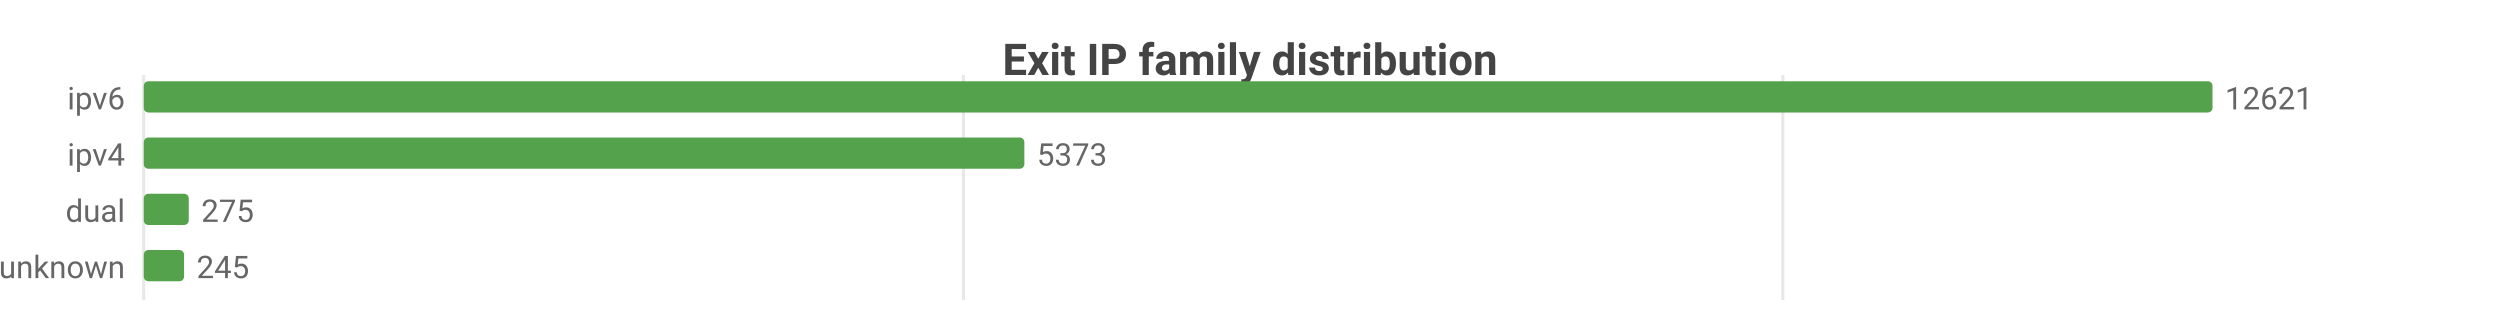
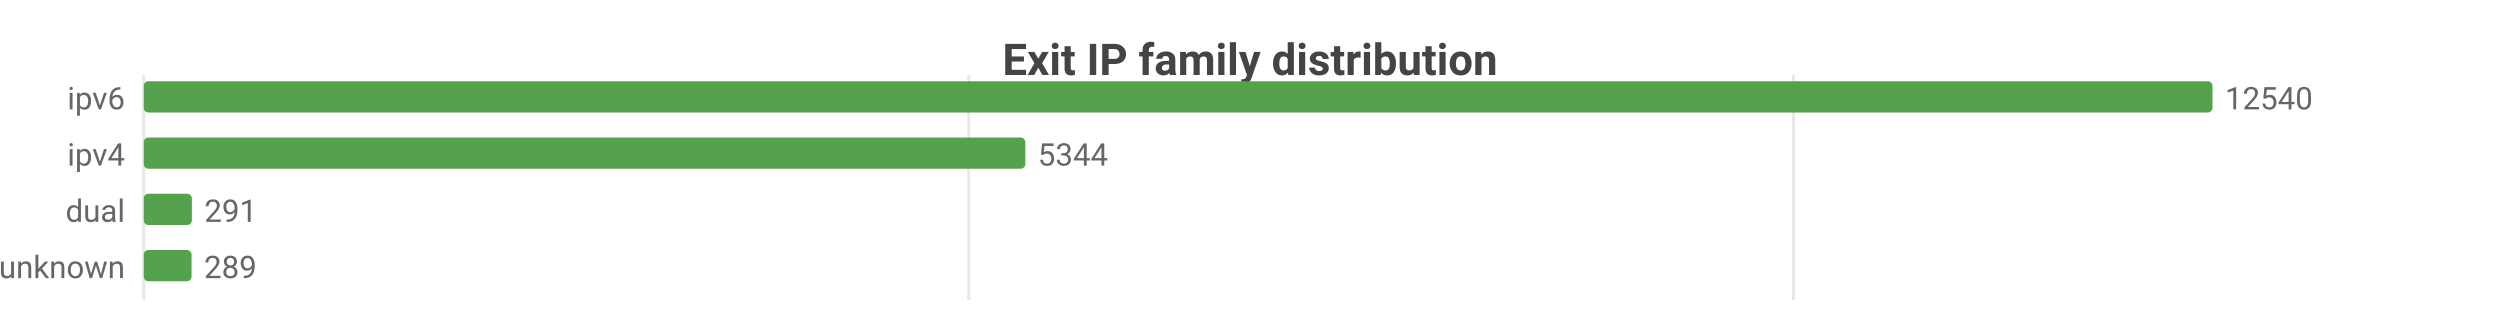
<svg xmlns="http://www.w3.org/2000/svg" width="800" height="104" viewBox="0 0 800 104">
  <rect width="800" height="104" fill="#ffffff" />
  <style>text{font-family:system-ui,-apple-system,'Segoe UI',Roboto,sans-serif}.g{stroke:#e8e8e8;stroke-width:1}.a{stroke:#999;stroke-width:1}.t{font-size:10px;fill:#666}.m{font-size:10px;text-anchor:middle;fill:#666}.e{font-size:10px;text-anchor:end;fill:#666}.l{font-size:11px;fill:#333}.tt{font-size:14px;font-weight:600;text-anchor:middle;fill:#444}.em{font-size:13px;text-anchor:middle;fill:#999}</style>
  <text class="tt" x="400.0" y="24">Exit IP family distribution</text>
  <line class="g" x1="46" y1="24" x2="46" y2="96" />
-   <line class="g" x1="308.3" y1="24" x2="308.3" y2="96" />
-   <line class="g" x1="570.5" y1="24" x2="570.5" y2="96" />
+   <line class="g" x1="310.0" y1="24" x2="310.0" y2="96" />
+   <line class="g" x1="573.9" y1="24" x2="573.9" y2="96" />
  <text class="e" x="40" y="35">ipv6</text>
  <rect x="46" y="26" width="662" height="10" fill="#54a24b" rx="1.5" />
-   <text class="t" x="712" y="35">12621</text>
+   <text class="t" x="712" y="35">12540</text>
  <text class="e" x="40" y="53">ipv4</text>
-   <rect x="46" y="44" width="281.8" height="10" fill="#54a24b" rx="1.5" />
-   <text class="t" x="331.8" y="53">5373</text>
+   <rect x="46" y="44" width="282.1" height="10" fill="#54a24b" rx="1.5" />
+   <text class="t" x="332.1" y="53">5344</text>
  <text class="e" x="40" y="71">dual</text>
-   <rect x="46" y="62" width="14.4" height="10" fill="#54a24b" rx="1.5" />
-   <text class="t" x="64.4" y="71">275</text>
+   <rect x="46" y="62" width="15.4" height="10" fill="#54a24b" rx="1.5" />
+   <text class="t" x="65.4" y="71">291</text>
  <text class="e" x="40" y="89">unknown</text>
-   <rect x="46" y="80" width="12.9" height="10" fill="#54a24b" rx="1.5" />
-   <text class="t" x="62.9" y="89">245</text>
+   <rect x="46" y="80" width="15.3" height="10" fill="#54a24b" rx="1.5" />
+   <text class="t" x="65.3" y="89">289</text>
</svg>
